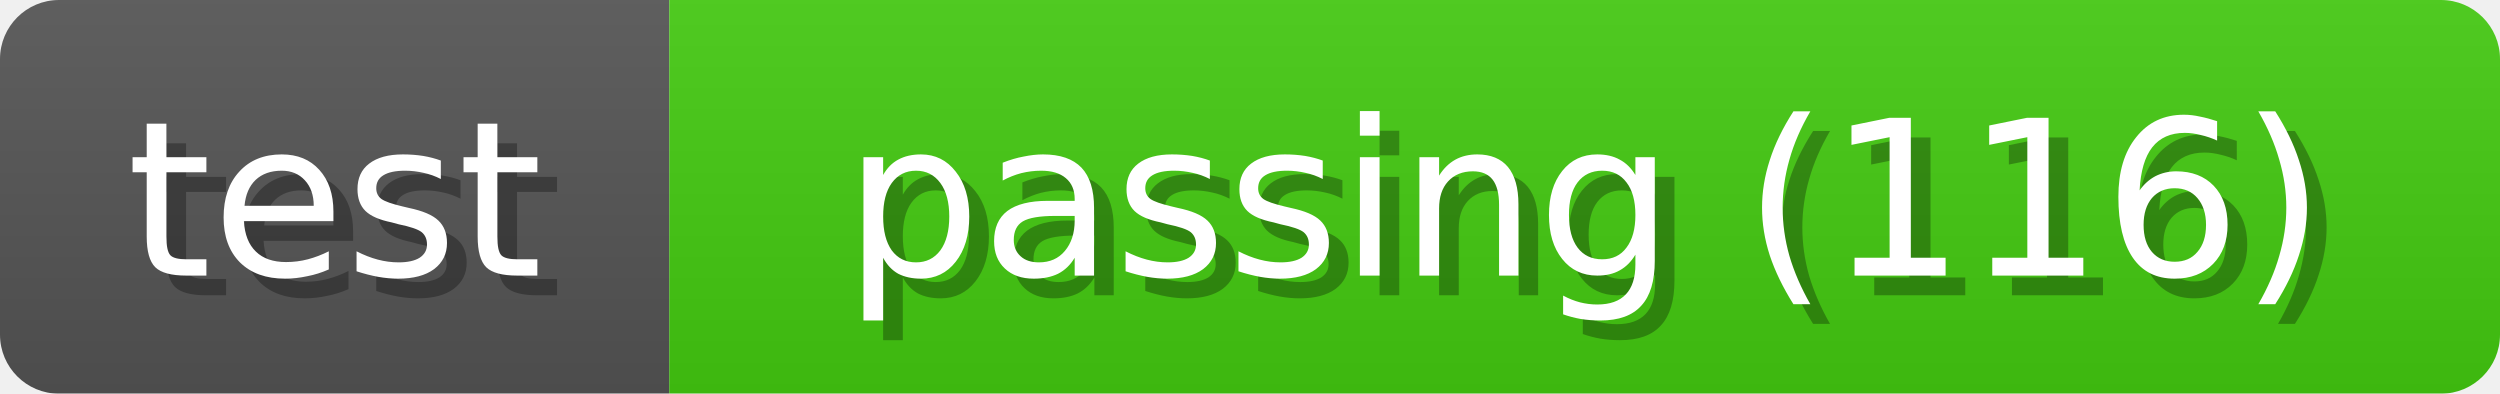
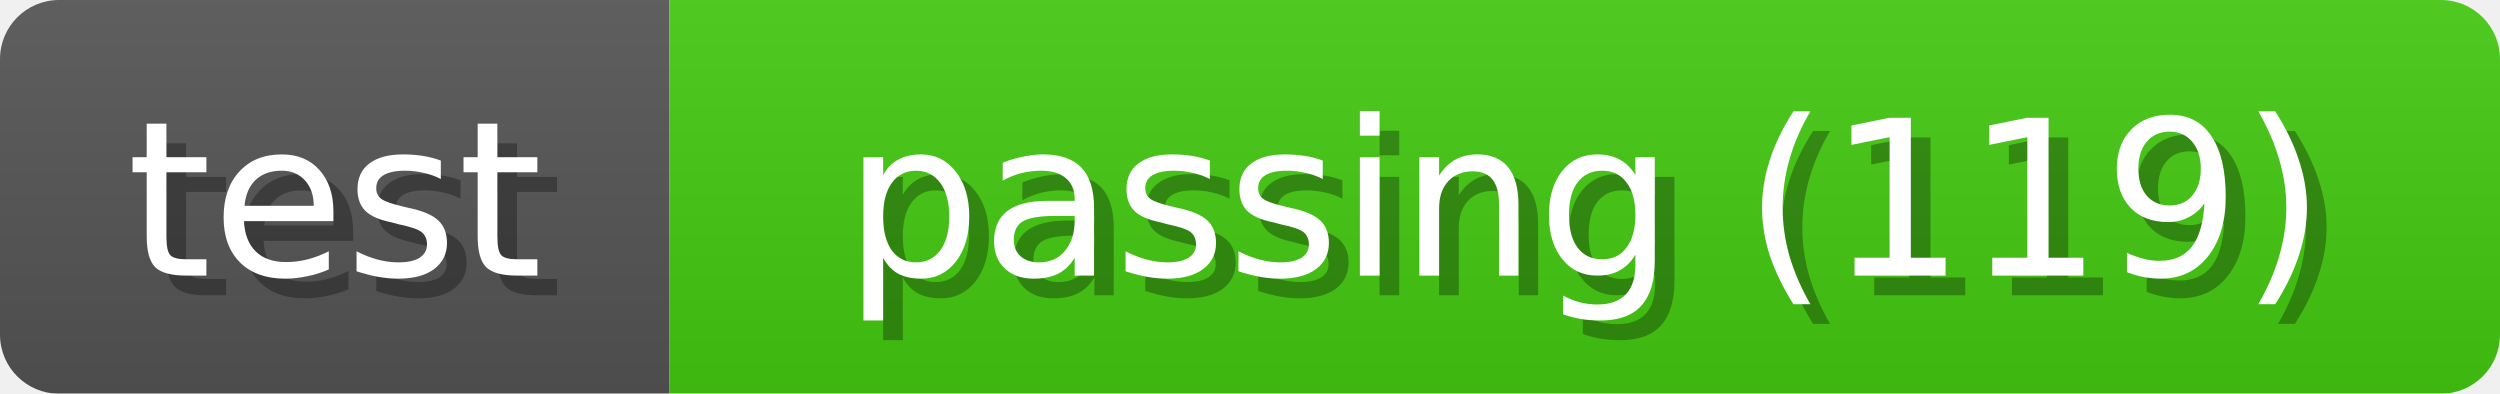
<svg xmlns="http://www.w3.org/2000/svg" width="127" height="20">
  <linearGradient id="b" x2="0" y2="100%">
    <stop offset="0" stop-color="#bbb" stop-opacity=".1" />
    <stop offset="1" stop-opacity=".1" />
  </linearGradient>
  <mask id="anybadge_1">
    <rect width="127" height="20" rx="3" fill="#fff" />
  </mask>
  <g mask="url(#anybadge_1)">
    <path fill="#555" d="M0 0h34v20H0z" />
    <path fill="#4c1" d="M34 0h93v20H34z" />
    <path fill="url(#b)" d="M0 0h127v20H0z" />
  </g>
  <g fill="#fff" text-anchor="middle" font-family="DejaVu Sans,Verdana,Geneva,sans-serif" font-size="11">
    <text x="18.0" y="15" fill="#010101" fill-opacity=".3">test</text>
    <text x="17.0" y="14">test</text>
  </g>
  <g fill="#fff" text-anchor="middle" font-family="DejaVu Sans,Verdana,Geneva,sans-serif" font-size="11">
-     <text x="81.5" y="15" fill="#010101" fill-opacity=".3">passing (116)</text>
-     <text x="80.5" y="14">passing (116)</text>
+     <text x="81.5" y="15" fill="#010101" fill-opacity=".3">passing (119)</text>
+     <text x="80.5" y="14">passing (119)</text>
  </g>
</svg>
